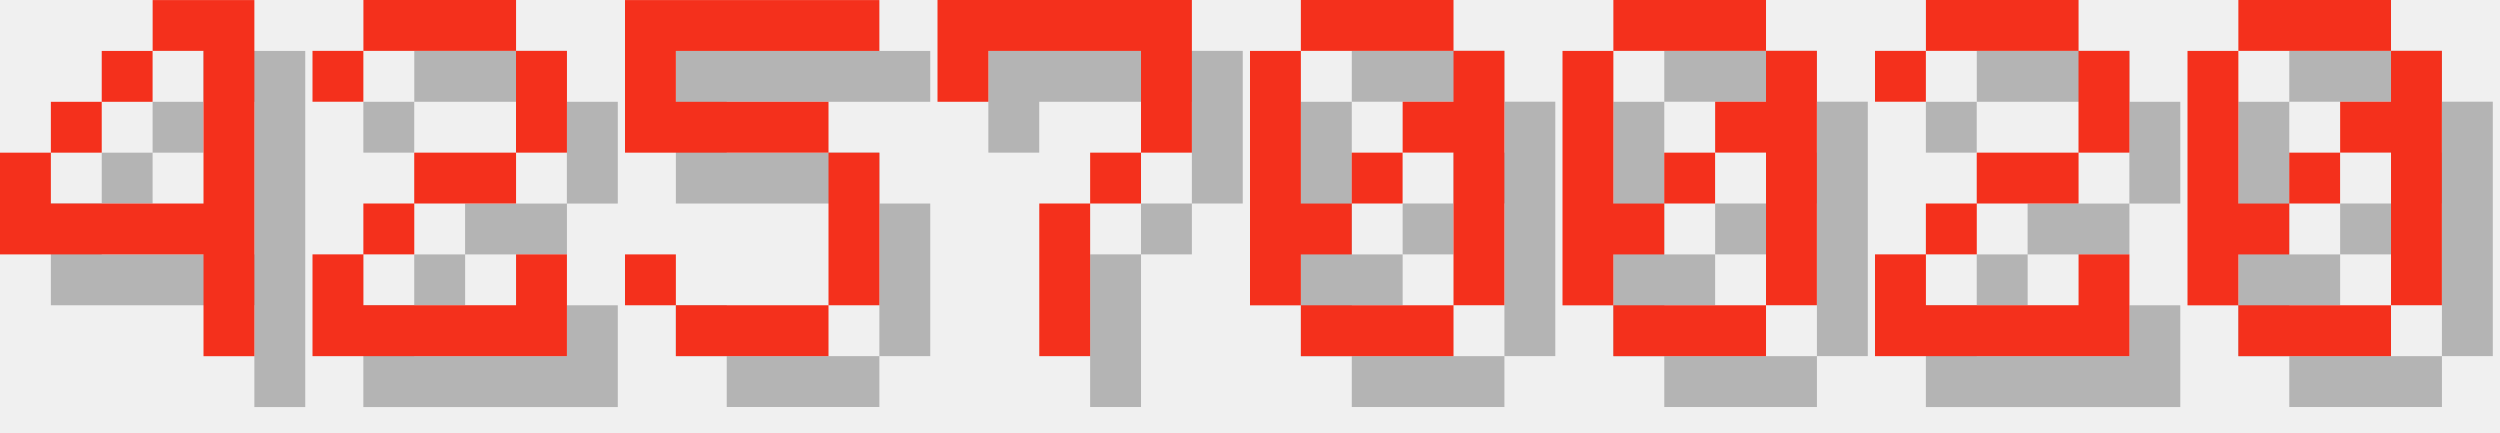
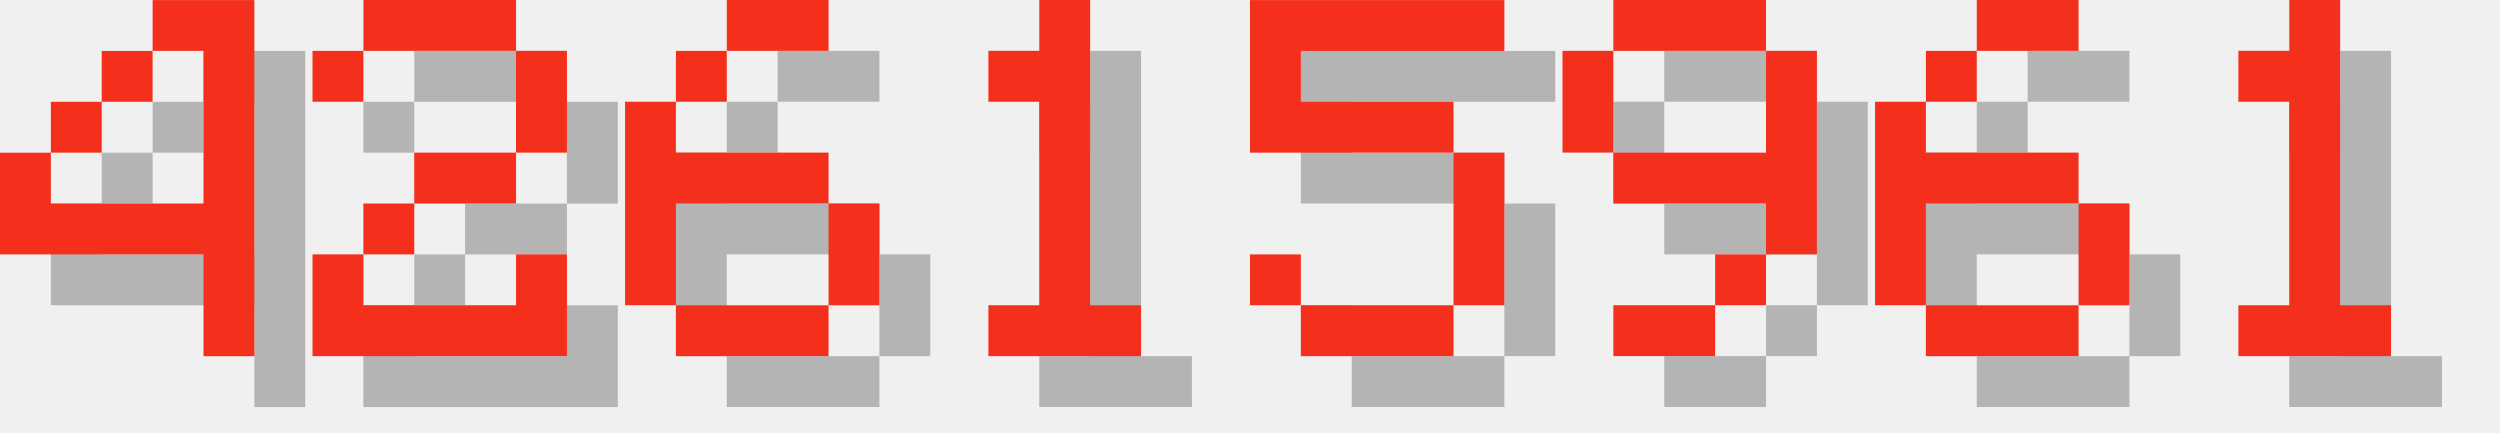
<svg xmlns="http://www.w3.org/2000/svg" version="1.1" width="208.0" height="36">
  <style>
        .text-foreground {
            fill: #F4301C;
        }
        .text-shadow {
            fill: #000000;
            fill-opacity: 0.25;
        }
    </style>
  <g class="digit" id="digit_4" transform="translate(0.0, 0), scale(4)">
    <path id="digit_4_shadow" class="text-shadow" d="m4.233 1.058v1.058h1.058v3.175h-3.175v-1.058h-1.058v2.117h4.233v2.117h1.058v-7.408h-2.117zm-2.117 3.175h1.058v-1.058h-1.058v1.058zm1.058-1.058h1.058v-1.058h-1.058v1.058z" fill-opacity=".5" style="paint-order:stroke fill markers" />
    <path id="digit_4_fg" class="text-foreground" d="m3.175 0v1.058h1.058v3.175h-3.175v-1.058h-1.058v2.117h4.233v2.117h1.058v-7.408h-2.117zm-2.117 3.175h1.058v-1.058h-1.058v1.058zm1.058-1.058h1.058v-1.058h-1.058v1.058z" fill="#fff" style="paint-order:stroke fill markers" />
  </g>
  <g class="digit" id="digit_2" transform="translate(26.0, 0), scale(4)">
    <path id="digit_2_shadow" class="text-shadow" d="m1.058 2.117v1.058h1.058v-1.058h3.175v2.117h-2.117v1.058h-1.058v1.058h-1.058v2.117h5.292v-2.117h-1.058v1.058h-3.175v-1.058h1.058v-1.058h2.117v-1.058h1.058v-2.117h-1.058v-1.058h-3.175v1.058h-1.058z" fill-opacity=".5" style="paint-order:stroke fill markers" />
    <path id="digit_2_fg" class="text-foreground" d="m0 1.058v1.058h1.058v-1.058h3.175v2.117h-2.117v1.058h-1.058v1.058h-1.058v2.117h5.292v-2.117h-1.058v1.058h-3.175v-1.058h1.058v-1.058h2.117v-1.058h1.058v-2.117h-1.058v-1.058h-3.175v1.058h-1.058z" fill="#fff" style="paint-order:stroke fill markers" />
  </g>
-   <g class="digit" id="digit_5" transform="translate(52.0, 0), scale(4)">
+   <g class="digit" id="digit_6" transform="translate(52.0, 0), scale(4)">
+     <path id="digit_6_shadow" class="text-shadow" d="m3.175 1.058v1.058h2.117v-1.058h-2.117zm0 1.058h-1.058v1.058h1.058v-1.058zm-1.058 1.058h-1.058v4.233h1.058v-2.117h3.175v-1.058h-3.175v-1.058zm3.175 2.117v2.117h1.058v-2.117h-1.058zm0 2.117h-3.175v1.058h3.175v-1.058z" fill-opacity=".5" style="paint-order:stroke fill markers" />
+     <path id="digit_6_fg" class="text-foreground" d="m2.117 0v1.058h2.117v-1.058h-2.117zm0 1.058h-1.058v1.058h1.058v-1.058zm-1.058 1.058h-1.058v4.233h1.058v-2.117h3.175v-1.058h-3.175v-1.058zm3.175 2.117v2.117h1.058v-2.117h-1.058zm0 2.117h-3.175v1.058h3.175v-1.058z" fill="#fff" style="paint-order:stroke fill markers" />
+   </g>
+   <g class="digit" id="digit_1" transform="translate(78.0, 0), scale(4)">
+     <path id="digit_1_shadow" class="text-shadow" d="m2.117 2.117v1.058h1.058v4.233h-1.058v1.058h3.175v-1.058h-1.058v-6.35h-1.058v1.058h-1.058z" fill-opacity=".5" style="paint-order:stroke fill markers" />
+     <path id="digit_1_fg" class="text-foreground" d="m1.058 1.058v1.058h1.058v4.233h-1.058v1.058h3.175v-1.058h-1.058v-6.35h-1.058v1.058h-1.058z" fill="#fff" style="paint-order:stroke fill markers" />
+   </g>
+   <g class="digit" id="digit_5" transform="translate(104.0, 0), scale(4)">
    <path id="digit_5_shadow" class="text-shadow" d="m1.058 1.058v3.175h4.233v3.175h-3.175v-1.058h-1.058v1.058h1.058v1.058h3.175v-1.058h1.058v-3.175h-1.058v-1.058h-3.175v-1.058h4.233v-1.058h-5.292z" fill-opacity=".5" style="paint-order:stroke fill markers" />
    <path id="digit_5_fg" class="text-foreground" d="m0 0v3.175h4.233v3.175h-3.175v-1.058h-1.058v1.058h1.058v1.058h3.175v-1.058h1.058v-3.175h-1.058v-1.058h-3.175v-1.058h4.233v-1.058h-5.292z" fill="#fff" style="paint-order:stroke fill markers" />
  </g>
-   <g class="digit" id="digit_7" transform="translate(78.0, 0), scale(4)">
-     <path id="digit_7_shadow" class="text-shadow" d="m1.058 1.058 2e-6 2.117h1.058v-1.058h3.175v1.058l2e-7 1.058h-1.058v1.058h-1.058l4e-7 3.175 1.058 1e-7v-3.175h1.058v-1.058h1.058l5e-7 -1.058v-2.117z" fill-opacity=".5" style="paint-order:stroke fill markers" />
-     <path id="digit_7_fg" class="text-foreground" d="m0 0 2e-6 2.117h1.058v-1.058h3.175v1.058l2e-7 1.058h-1.058v1.058h-1.058l4e-7 3.175 1.058 1e-7v-3.175h1.058v-1.058h1.058l5e-7 -1.058v-2.117z" fill="#fff" style="paint-order:stroke fill markers" />
+   <g class="digit" id="digit_9" transform="translate(130.0, 0), scale(4)">
+     <path id="digit_9_shadow" class="text-shadow" d="m2.117 1.058v1.058h3.175v-1.058h-3.175zm3.175 1.058v2.117h-3.175v1.058h3.175v1.058h1.058v-4.233h-1.058zm0 4.233h-1.058v1.058h1.058v-1.058zm-1.058 1.058h-2.117v1.058h2.117v-1.058zm-2.117-3.175v-2.117h-1.058v2.117h1.058z" fill-opacity=".5" style="paint-order:stroke fill markers" />
+     <path id="digit_9_fg" class="text-foreground" d="m1.058 0v1.058h3.175v-1.058h-3.175zm3.175 1.058v2.117h-3.175v1.058h3.175v1.058h1.058v-4.233h-1.058zm0 4.233h-1.058v1.058h1.058v-1.058zm-1.058 1.058h-2.117v1.058h2.117v-1.058zm-2.117-3.175v-2.117h-1.058v2.117h1.058z" fill="#fff" style="paint-order:stroke fill markers" />
  </g>
-   <g class="digit" id="digit_0" transform="translate(104.0, 0), scale(4)">
-     <path id="digit_0_shadow" class="text-shadow" d="m2.117 1.058v1.058h3.175v-1.058h-3.175zm3.175 1.058v1.058h-1.058v1.058h1.058v3.175h1.058v-5.292h-1.058zm0 5.292h-3.175v1.058h3.175v-1.058zm-3.175 0v-1.058h1.058v-1.058h-1.058v-3.175h-1.058v5.292h1.058zm1.058-2.117h1.058v-1.058h-1.058v1.058z" fill-opacity=".5" style="paint-order:stroke fill markers" />
-     <path id="digit_0_fg" class="text-foreground" d="m1.058 0v1.058h3.175v-1.058h-3.175zm3.175 1.058v1.058h-1.058v1.058h1.058v3.175h1.058v-5.292h-1.058zm0 5.292h-3.175v1.058h3.175v-1.058zm-3.175 0v-1.058h1.058v-1.058h-1.058v-3.175h-1.058v5.292h1.058zm1.058-2.117h1.058v-1.058h-1.058v1.058z" fill="#fff" style="paint-order:stroke fill markers" />
+   <g class="digit" id="digit_6" transform="translate(156.0, 0), scale(4)">
+     <path id="digit_6_shadow" class="text-shadow" d="m3.175 1.058v1.058h2.117v-1.058h-2.117zm0 1.058h-1.058v1.058h1.058v-1.058zm-1.058 1.058h-1.058v4.233h1.058v-2.117h3.175v-1.058h-3.175v-1.058zm3.175 2.117v2.117h1.058v-2.117h-1.058zm0 2.117h-3.175v1.058h3.175v-1.058z" fill-opacity=".5" style="paint-order:stroke fill markers" />
+     <path id="digit_6_fg" class="text-foreground" d="m2.117 0v1.058h2.117v-1.058h-2.117zm0 1.058h-1.058v1.058h1.058v-1.058zm-1.058 1.058h-1.058v4.233h1.058v-2.117h3.175v-1.058h-3.175v-1.058zm3.175 2.117v2.117h1.058v-2.117h-1.058zm0 2.117h-3.175v1.058h3.175v-1.058z" fill="#fff" style="paint-order:stroke fill markers" />
  </g>
-   <g class="digit" id="digit_0" transform="translate(130.0, 0), scale(4)">
-     <path id="digit_0_shadow" class="text-shadow" d="m2.117 1.058v1.058h3.175v-1.058h-3.175zm3.175 1.058v1.058h-1.058v1.058h1.058v3.175h1.058v-5.292h-1.058zm0 5.292h-3.175v1.058h3.175v-1.058zm-3.175 0v-1.058h1.058v-1.058h-1.058v-3.175h-1.058v5.292h1.058zm1.058-2.117h1.058v-1.058h-1.058v1.058z" fill-opacity=".5" style="paint-order:stroke fill markers" />
-     <path id="digit_0_fg" class="text-foreground" d="m1.058 0v1.058h3.175v-1.058h-3.175zm3.175 1.058v1.058h-1.058v1.058h1.058v3.175h1.058v-5.292h-1.058zm0 5.292h-3.175v1.058h3.175v-1.058zm-3.175 0v-1.058h1.058v-1.058h-1.058v-3.175h-1.058v5.292h1.058zm1.058-2.117h1.058v-1.058h-1.058v1.058z" fill="#fff" style="paint-order:stroke fill markers" />
-   </g>
-   <g class="digit" id="digit_2" transform="translate(156.0, 0), scale(4)">
-     <path id="digit_2_shadow" class="text-shadow" d="m1.058 2.117v1.058h1.058v-1.058h3.175v2.117h-2.117v1.058h-1.058v1.058h-1.058v2.117h5.292v-2.117h-1.058v1.058h-3.175v-1.058h1.058v-1.058h2.117v-1.058h1.058v-2.117h-1.058v-1.058h-3.175v1.058h-1.058z" fill-opacity=".5" style="paint-order:stroke fill markers" />
-     <path id="digit_2_fg" class="text-foreground" d="m0 1.058v1.058h1.058v-1.058h3.175v2.117h-2.117v1.058h-1.058v1.058h-1.058v2.117h5.292v-2.117h-1.058v1.058h-3.175v-1.058h1.058v-1.058h2.117v-1.058h1.058v-2.117h-1.058v-1.058h-3.175v1.058h-1.058z" fill="#fff" style="paint-order:stroke fill markers" />
-   </g>
-   <g class="digit" id="digit_0" transform="translate(182.0, 0), scale(4)">
-     <path id="digit_0_shadow" class="text-shadow" d="m2.117 1.058v1.058h3.175v-1.058h-3.175zm3.175 1.058v1.058h-1.058v1.058h1.058v3.175h1.058v-5.292h-1.058zm0 5.292h-3.175v1.058h3.175v-1.058zm-3.175 0v-1.058h1.058v-1.058h-1.058v-3.175h-1.058v5.292h1.058zm1.058-2.117h1.058v-1.058h-1.058v1.058z" fill-opacity=".5" style="paint-order:stroke fill markers" />
-     <path id="digit_0_fg" class="text-foreground" d="m1.058 0v1.058h3.175v-1.058h-3.175zm3.175 1.058v1.058h-1.058v1.058h1.058v3.175h1.058v-5.292h-1.058zm0 5.292h-3.175v1.058h3.175v-1.058zm-3.175 0v-1.058h1.058v-1.058h-1.058v-3.175h-1.058v5.292h1.058zm1.058-2.117h1.058v-1.058h-1.058v1.058z" fill="#fff" style="paint-order:stroke fill markers" />
+   <g class="digit" id="digit_1" transform="translate(182.0, 0), scale(4)">
+     <path id="digit_1_shadow" class="text-shadow" d="m2.117 2.117v1.058h1.058v4.233h-1.058v1.058h3.175v-1.058h-1.058v-6.35h-1.058v1.058h-1.058z" fill-opacity=".5" style="paint-order:stroke fill markers" />
+     <path id="digit_1_fg" class="text-foreground" d="m1.058 1.058v1.058h1.058v4.233h-1.058v1.058h3.175v-1.058h-1.058v-6.35h-1.058v1.058h-1.058z" fill="#fff" style="paint-order:stroke fill markers" />
  </g>
</svg>
